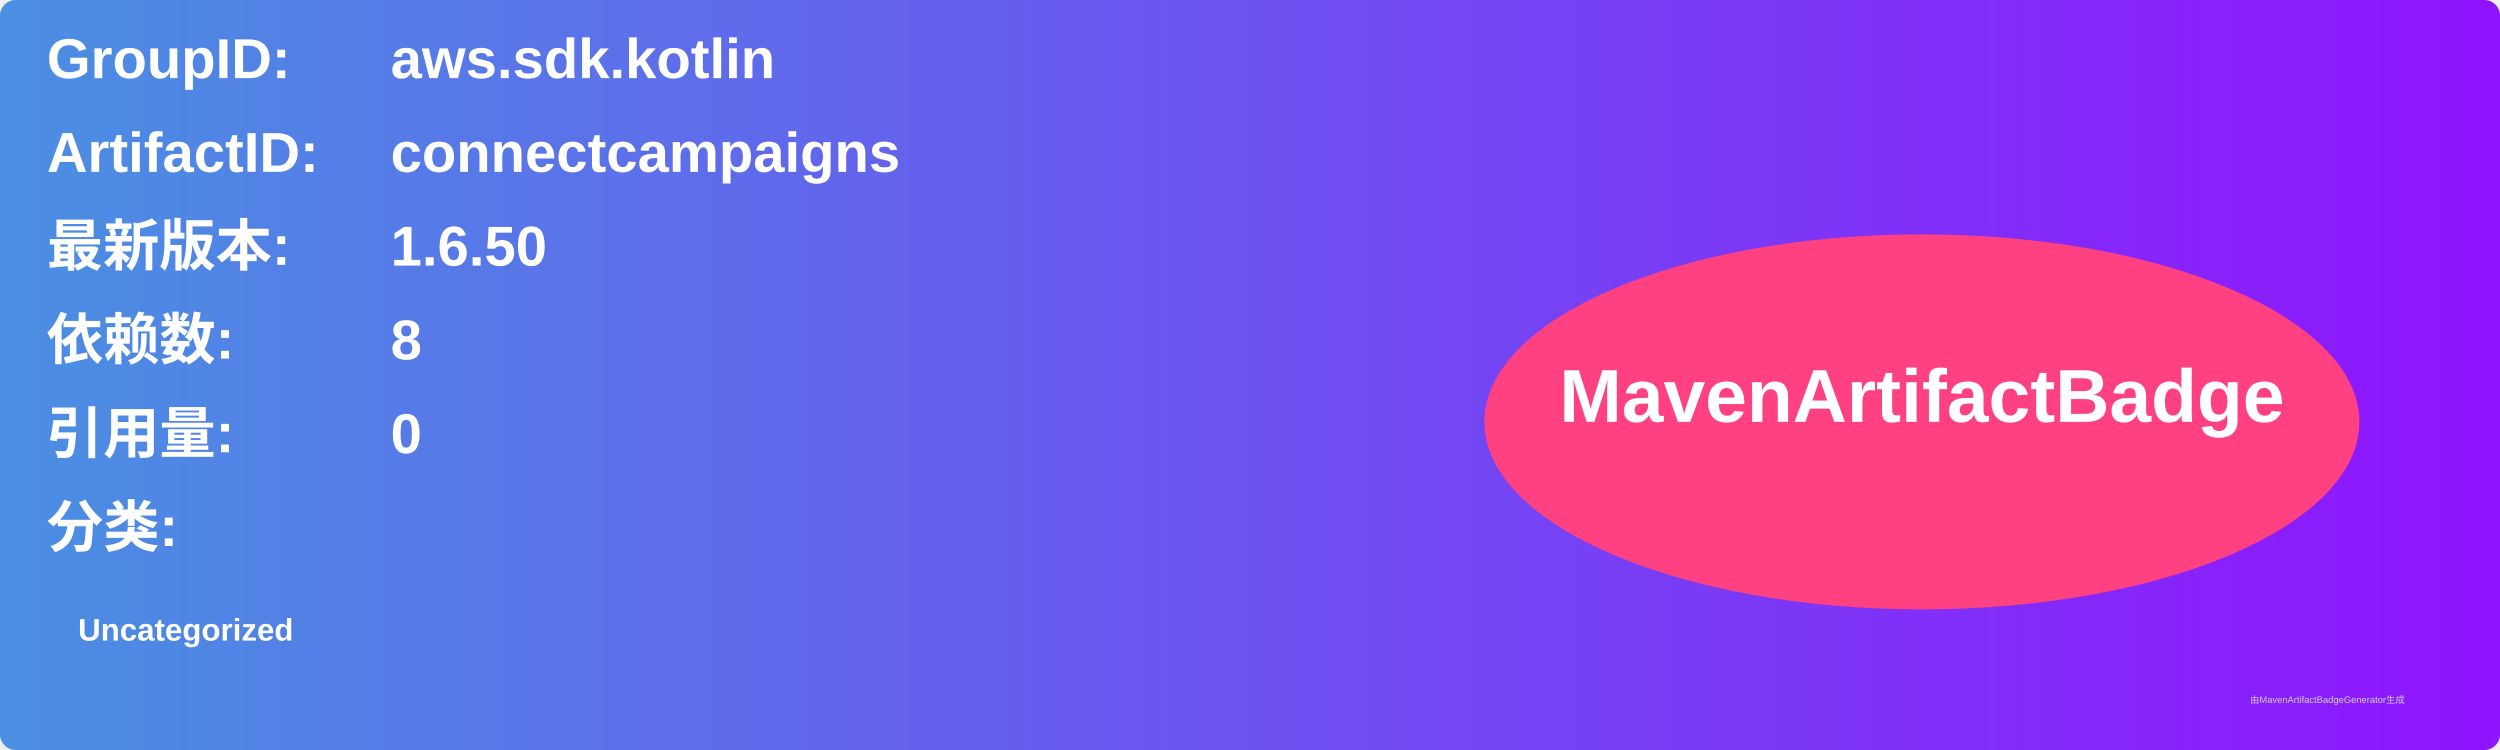
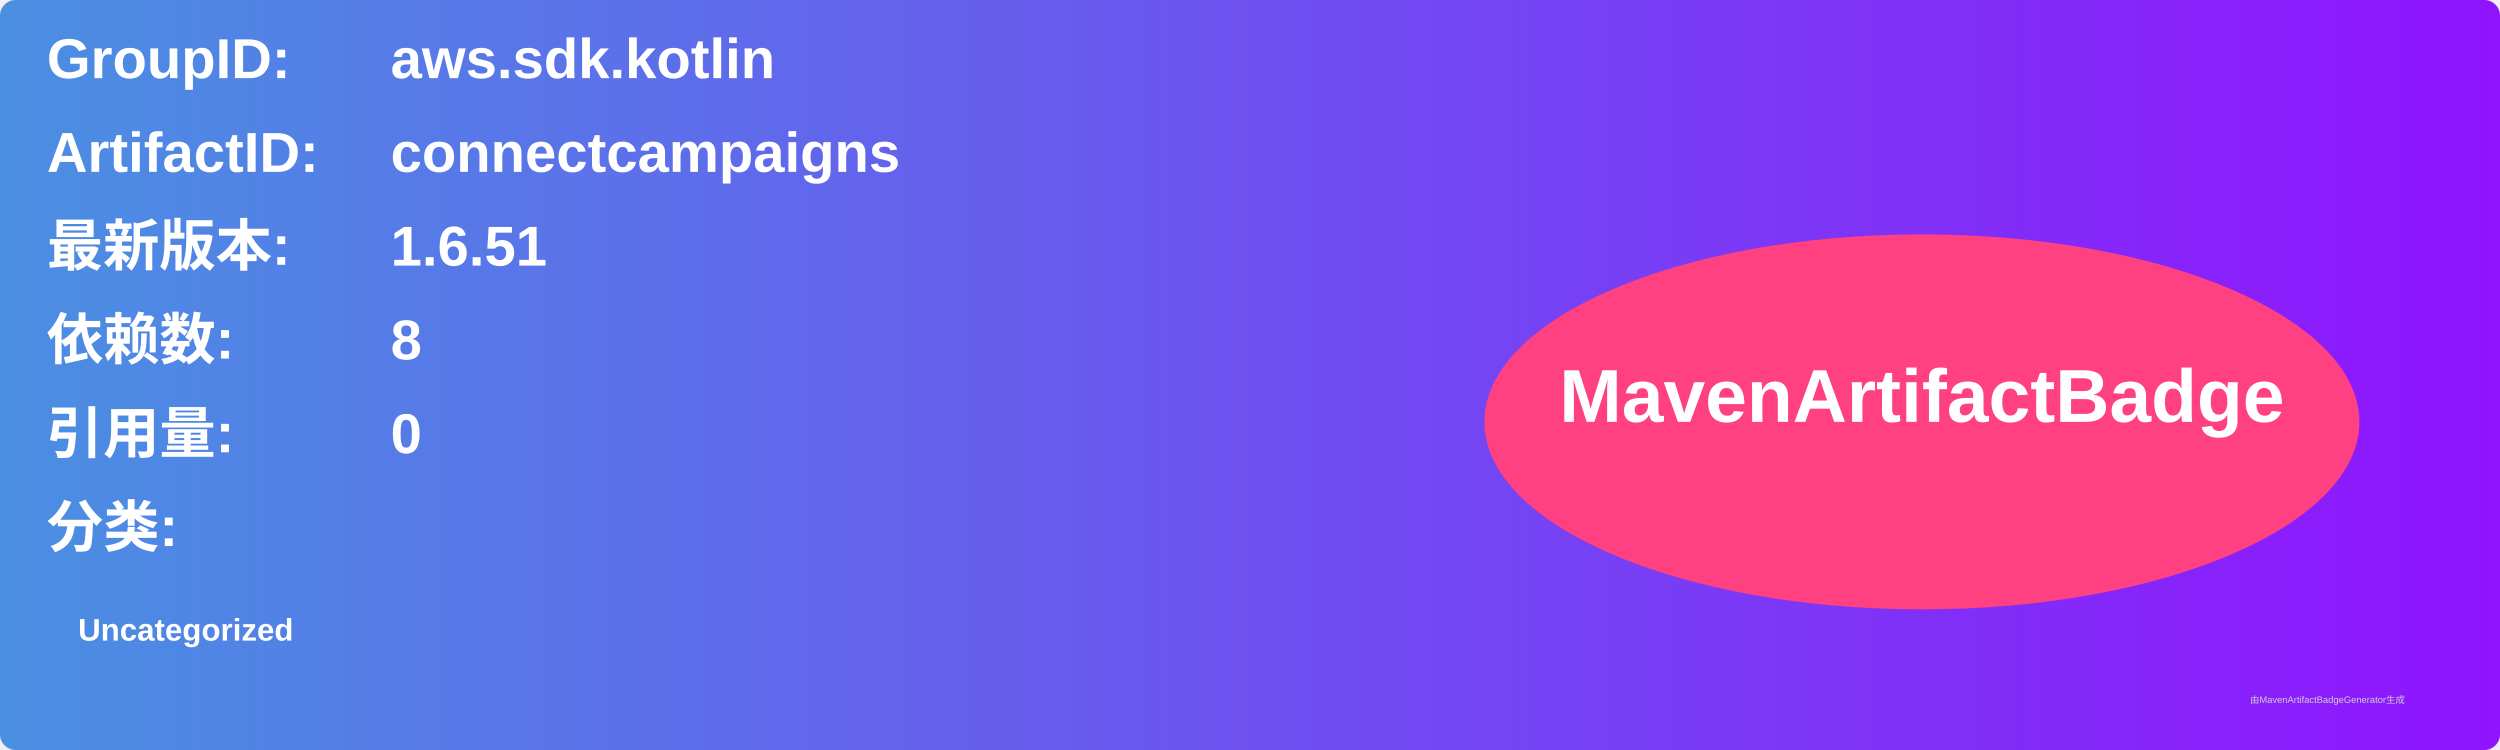
<svg xmlns="http://www.w3.org/2000/svg" width="800" height="240" viewBox="0 0 800 240">
  <linearGradient id="grad" x1="0%" y1="0%" x2="100%" y2="0%">
    <stop offset="0%" stop-color="#4a90e2" />
    <stop offset="100%" stop-color="#9013fe" />
  </linearGradient>
  <rect width="100%" height="100%" rx="5" ry="5" fill="url(#grad)" />
  <g transform="translate(15, 15)">
    <text x="0" y="10" font-family="Arial" font-size="18" fill="white" font-weight="bold" width="260">GroupID:</text>
    <text x="110" y="10" font-family="Arial" font-size="18" fill="white" font-weight="bold" width="460">aws.sdk.kotlin</text>
    <text x="0" y="40" font-family="Arial" font-size="18" fill="white" font-weight="bold" width="260">ArtifactID:</text>
    <text x="110" y="40" font-family="Arial" font-size="18" fill="white" font-weight="bold" width="460">connectcampaigns</text>
    <text x="0" y="70" font-family="Arial" font-size="18" fill="white" font-weight="bold">最新版本:</text>
    <text x="110" y="70" font-family="Arial" font-size="18" fill="white" font-weight="bold">
-       <tspan font-weight="bold">1.6.50</tspan>
+       <tspan font-weight="bold">1.6.51</tspan>
    </text>
    <text x="0" y="100" font-family="Arial" font-size="18" fill="white" font-weight="bold">依赖数: </text>
    <text x="110" y="100" font-family="Arial" font-size="18" fill="white">
      <tspan font-weight="bold">8</tspan>
    </text>
    <text x="0" y="130" font-family="Arial" font-size="18" fill="white" font-weight="bold">引用量: </text>
    <text x="110" y="130" font-family="Arial" font-size="18" fill="white">
      <tspan font-weight="bold">0</tspan>
    </text>
    <text x="0" y="160" font-family="Arial" font-size="18" fill="white" font-weight="bold">分类:</text>
    <text x="10" y="190" font-family="Arial" font-size="10" fill="white">
      <tspan font-weight="bold">Uncategorized</tspan>
    </text>
    <ellipse cx="600" cy="120" rx="140" ry="60" fill="#ff4081" />
    <text x="600" y="120" text-anchor="middle" font-family="Arial" font-size="24" fill="white" font-weight="bold">MavenArtifactBadge</text>
  </g>
  <text x="720" y="225" font-family="Arial" font-size="3" fill="#d0d0d0">由MavenArtifactBadgeGenerator生成</text>
</svg>
